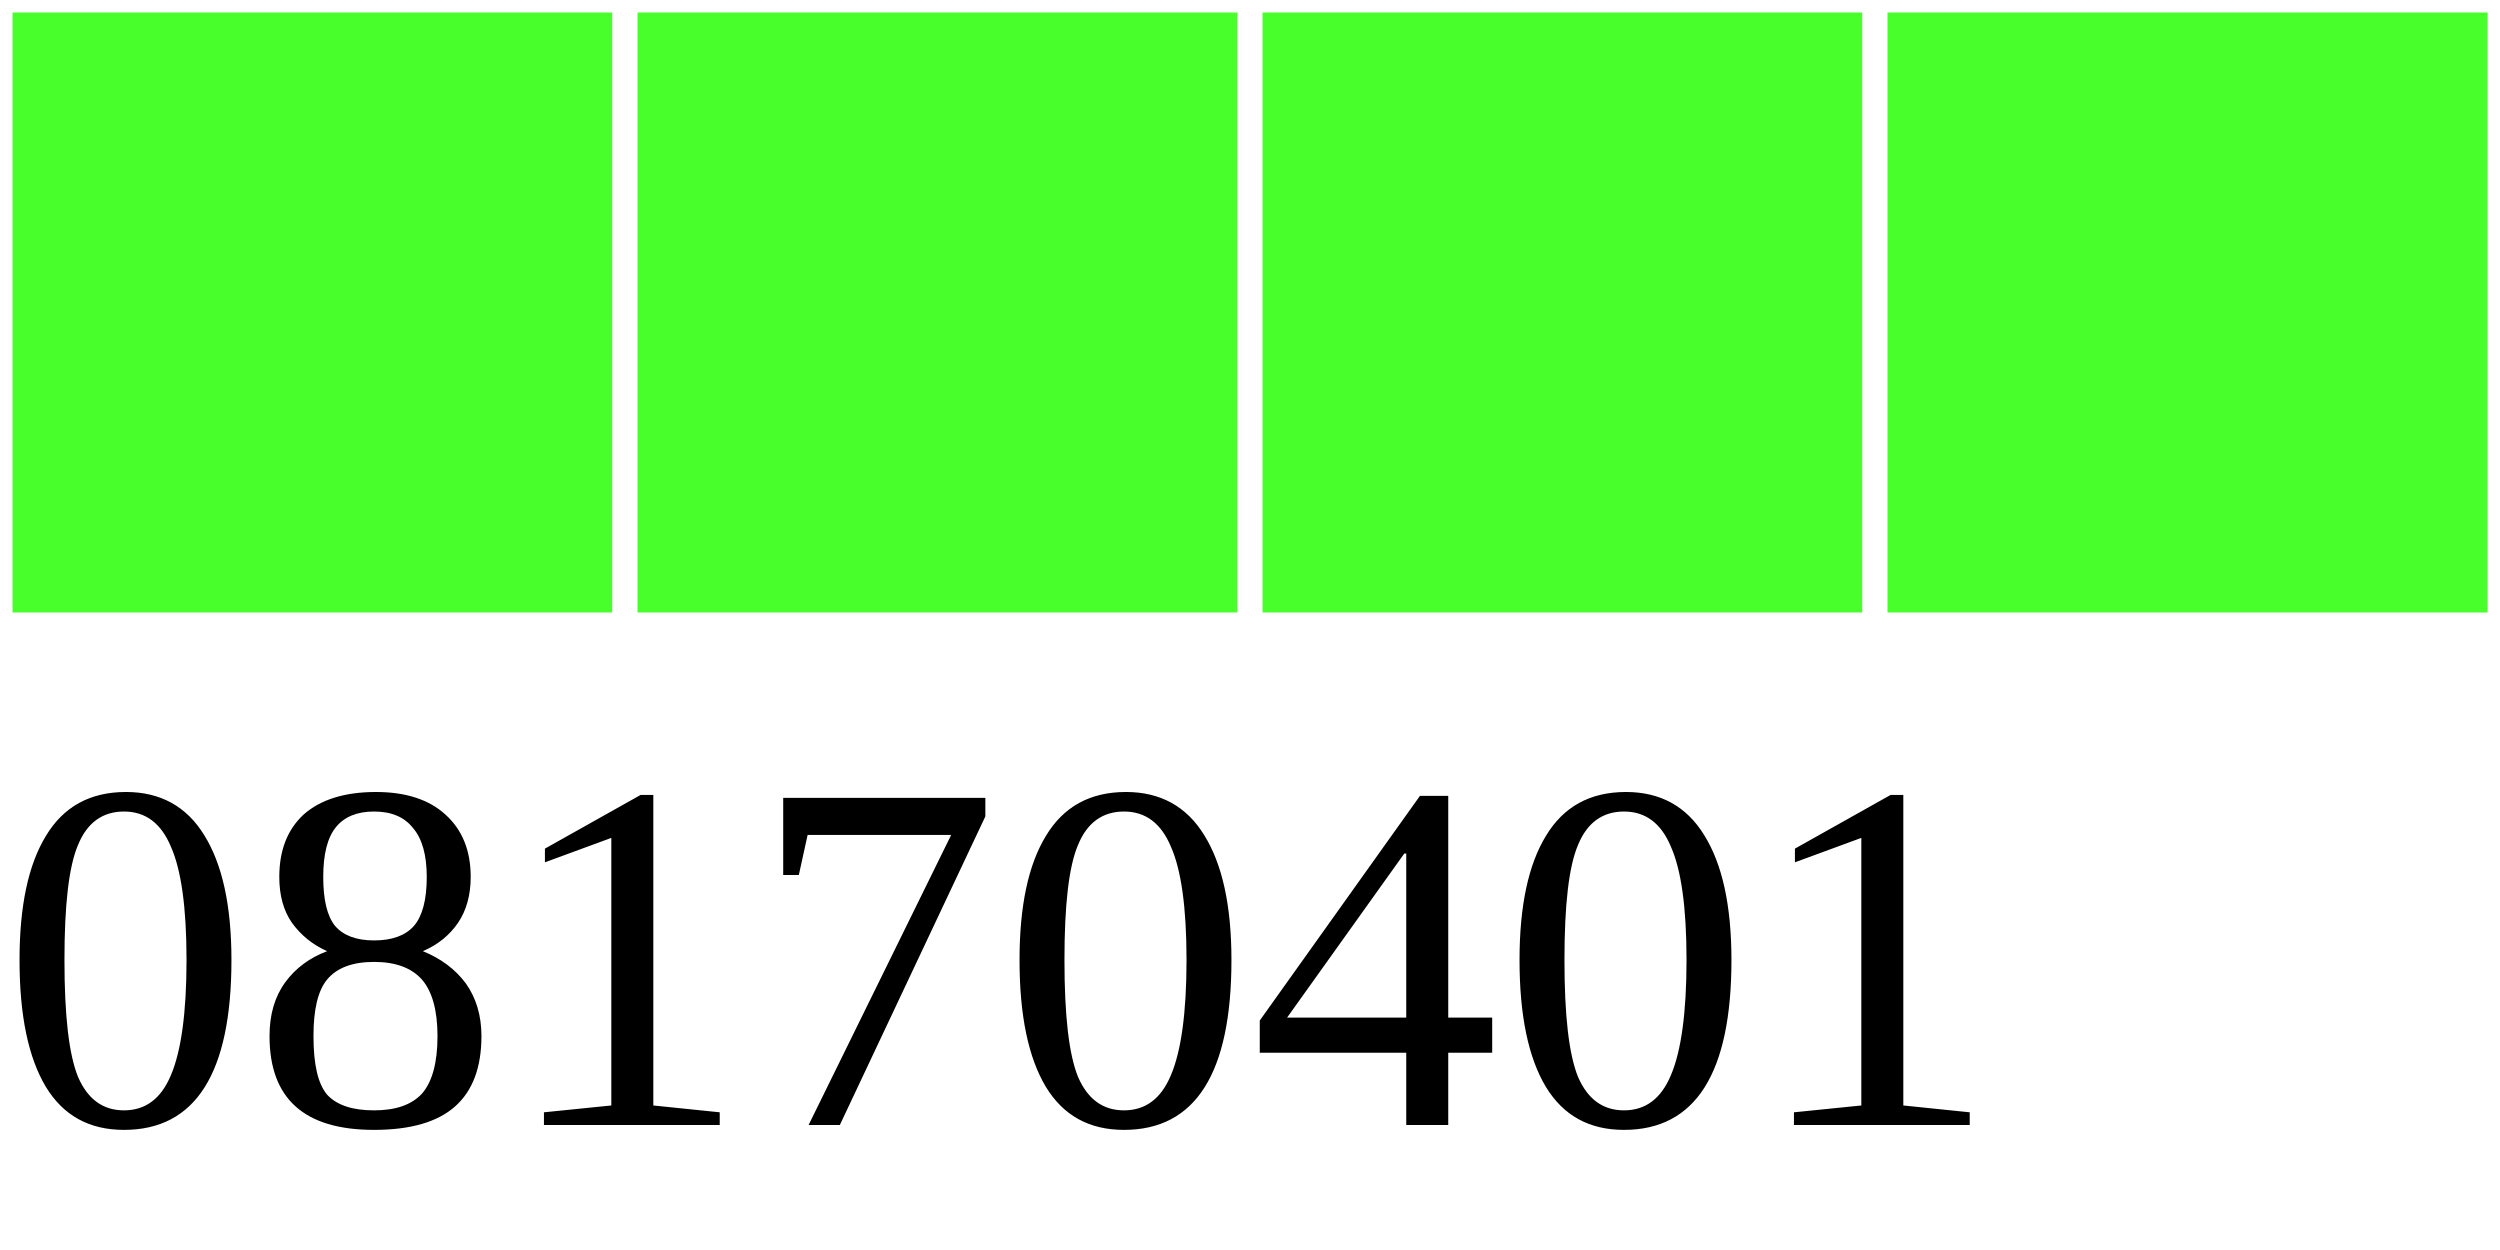
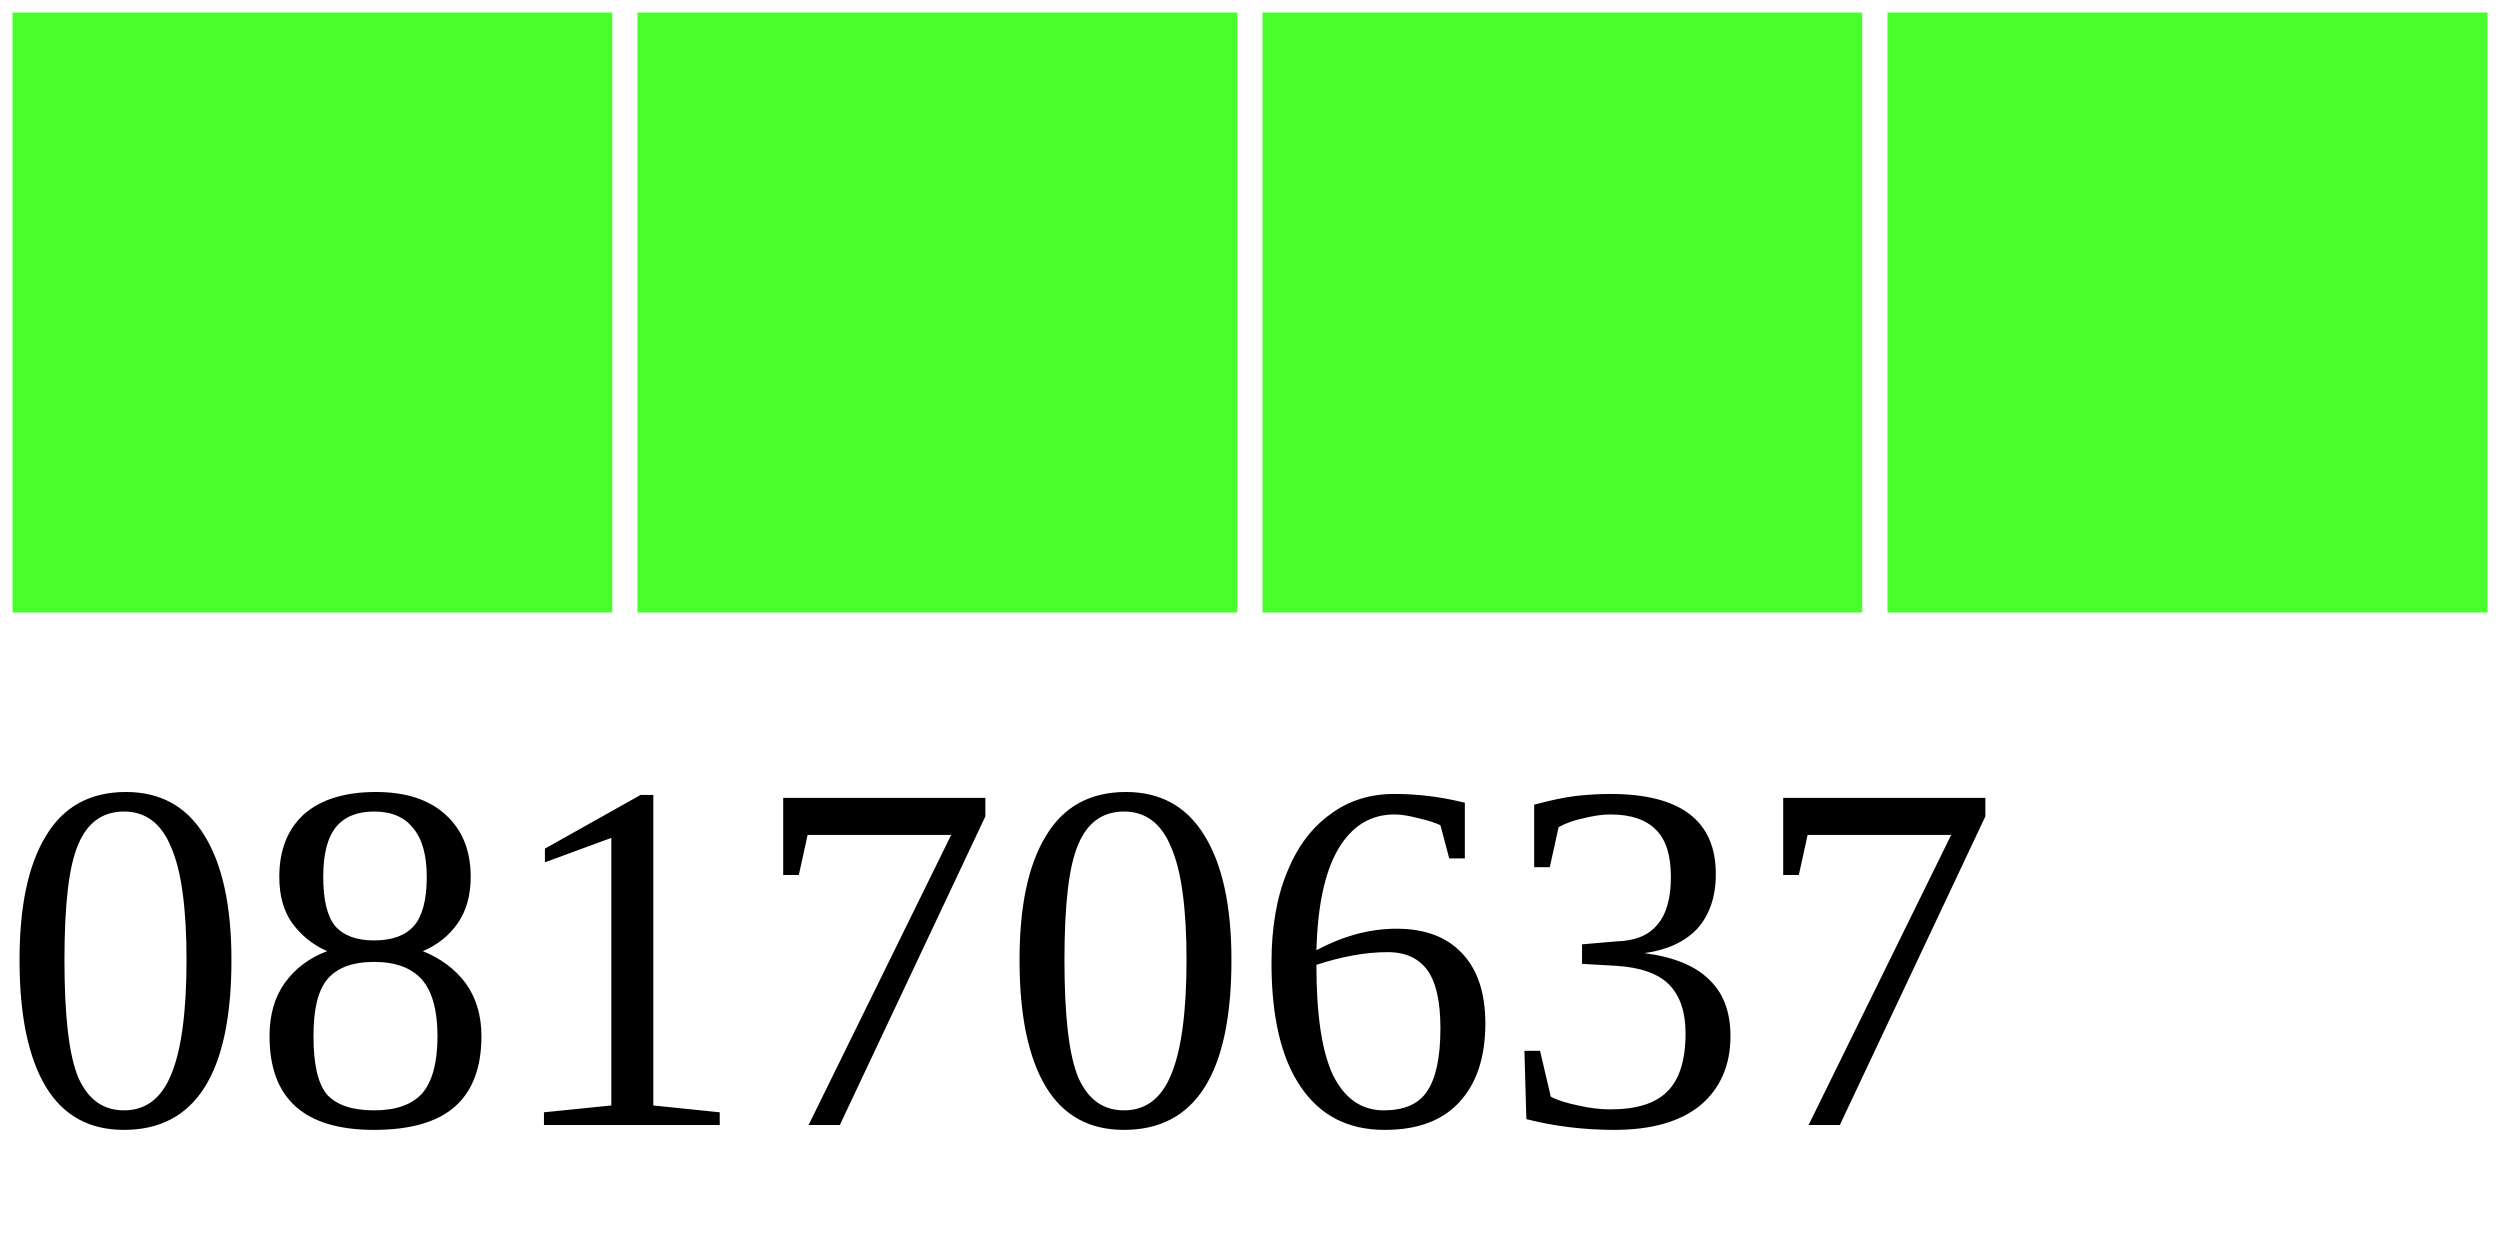
<svg xmlns="http://www.w3.org/2000/svg" width="40" height="20">
  <g>
    <rect width="10" height="10" style="fill:#48FF2C;stroke-width:0.4;stroke:rgb(255,255,255)" x="0" />
    <rect width="10" height="10" style="fill:#48FF2C;stroke-width:0.4;stroke:rgb(255,255,255)" x="10" />
    <rect width="10" height="10" style="fill:#48FF2C;stroke-width:0.4;stroke:rgb(255,255,255)" x="20" />
    <rect width="10" height="10" style="fill:#48FF2C;stroke-width:0.4;stroke:rgb(255,255,255)" x="30" />
-     <text x="0" y="18" fill="black" font-size="8">08170401</text>
+     <text x="0" y="18" fill="black" font-size="8">08170637</text>
  </g>
</svg>
